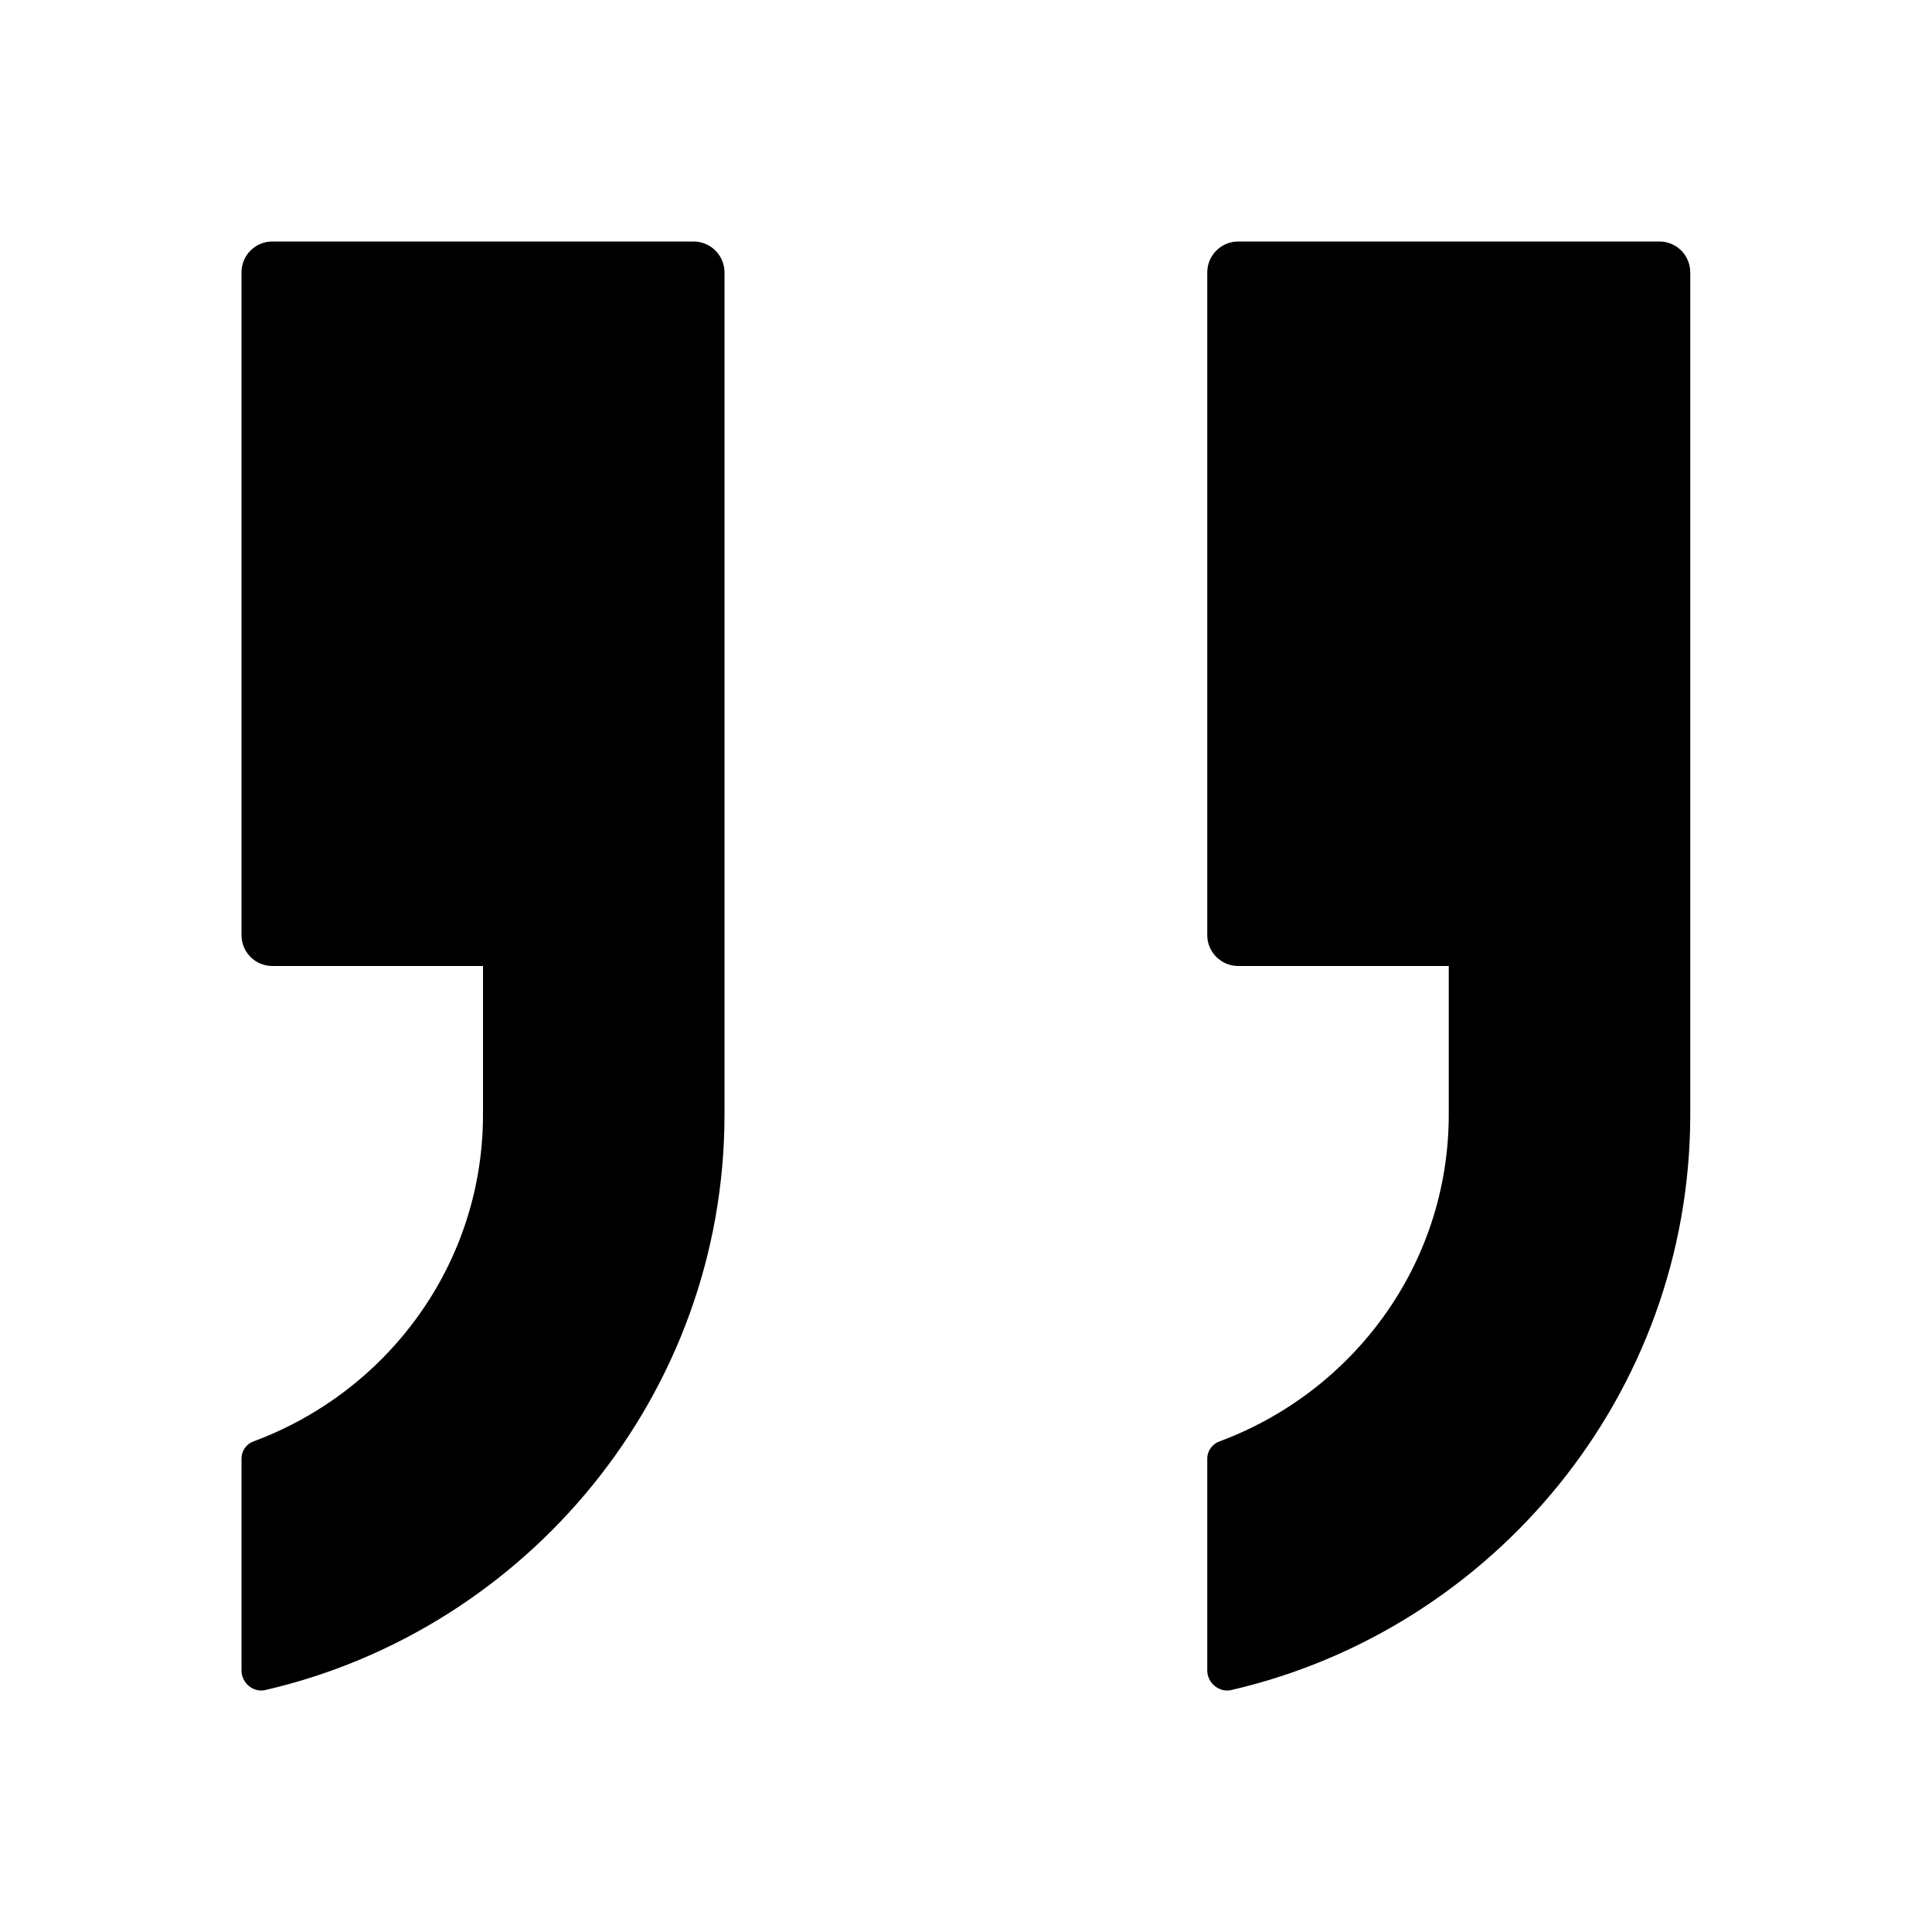
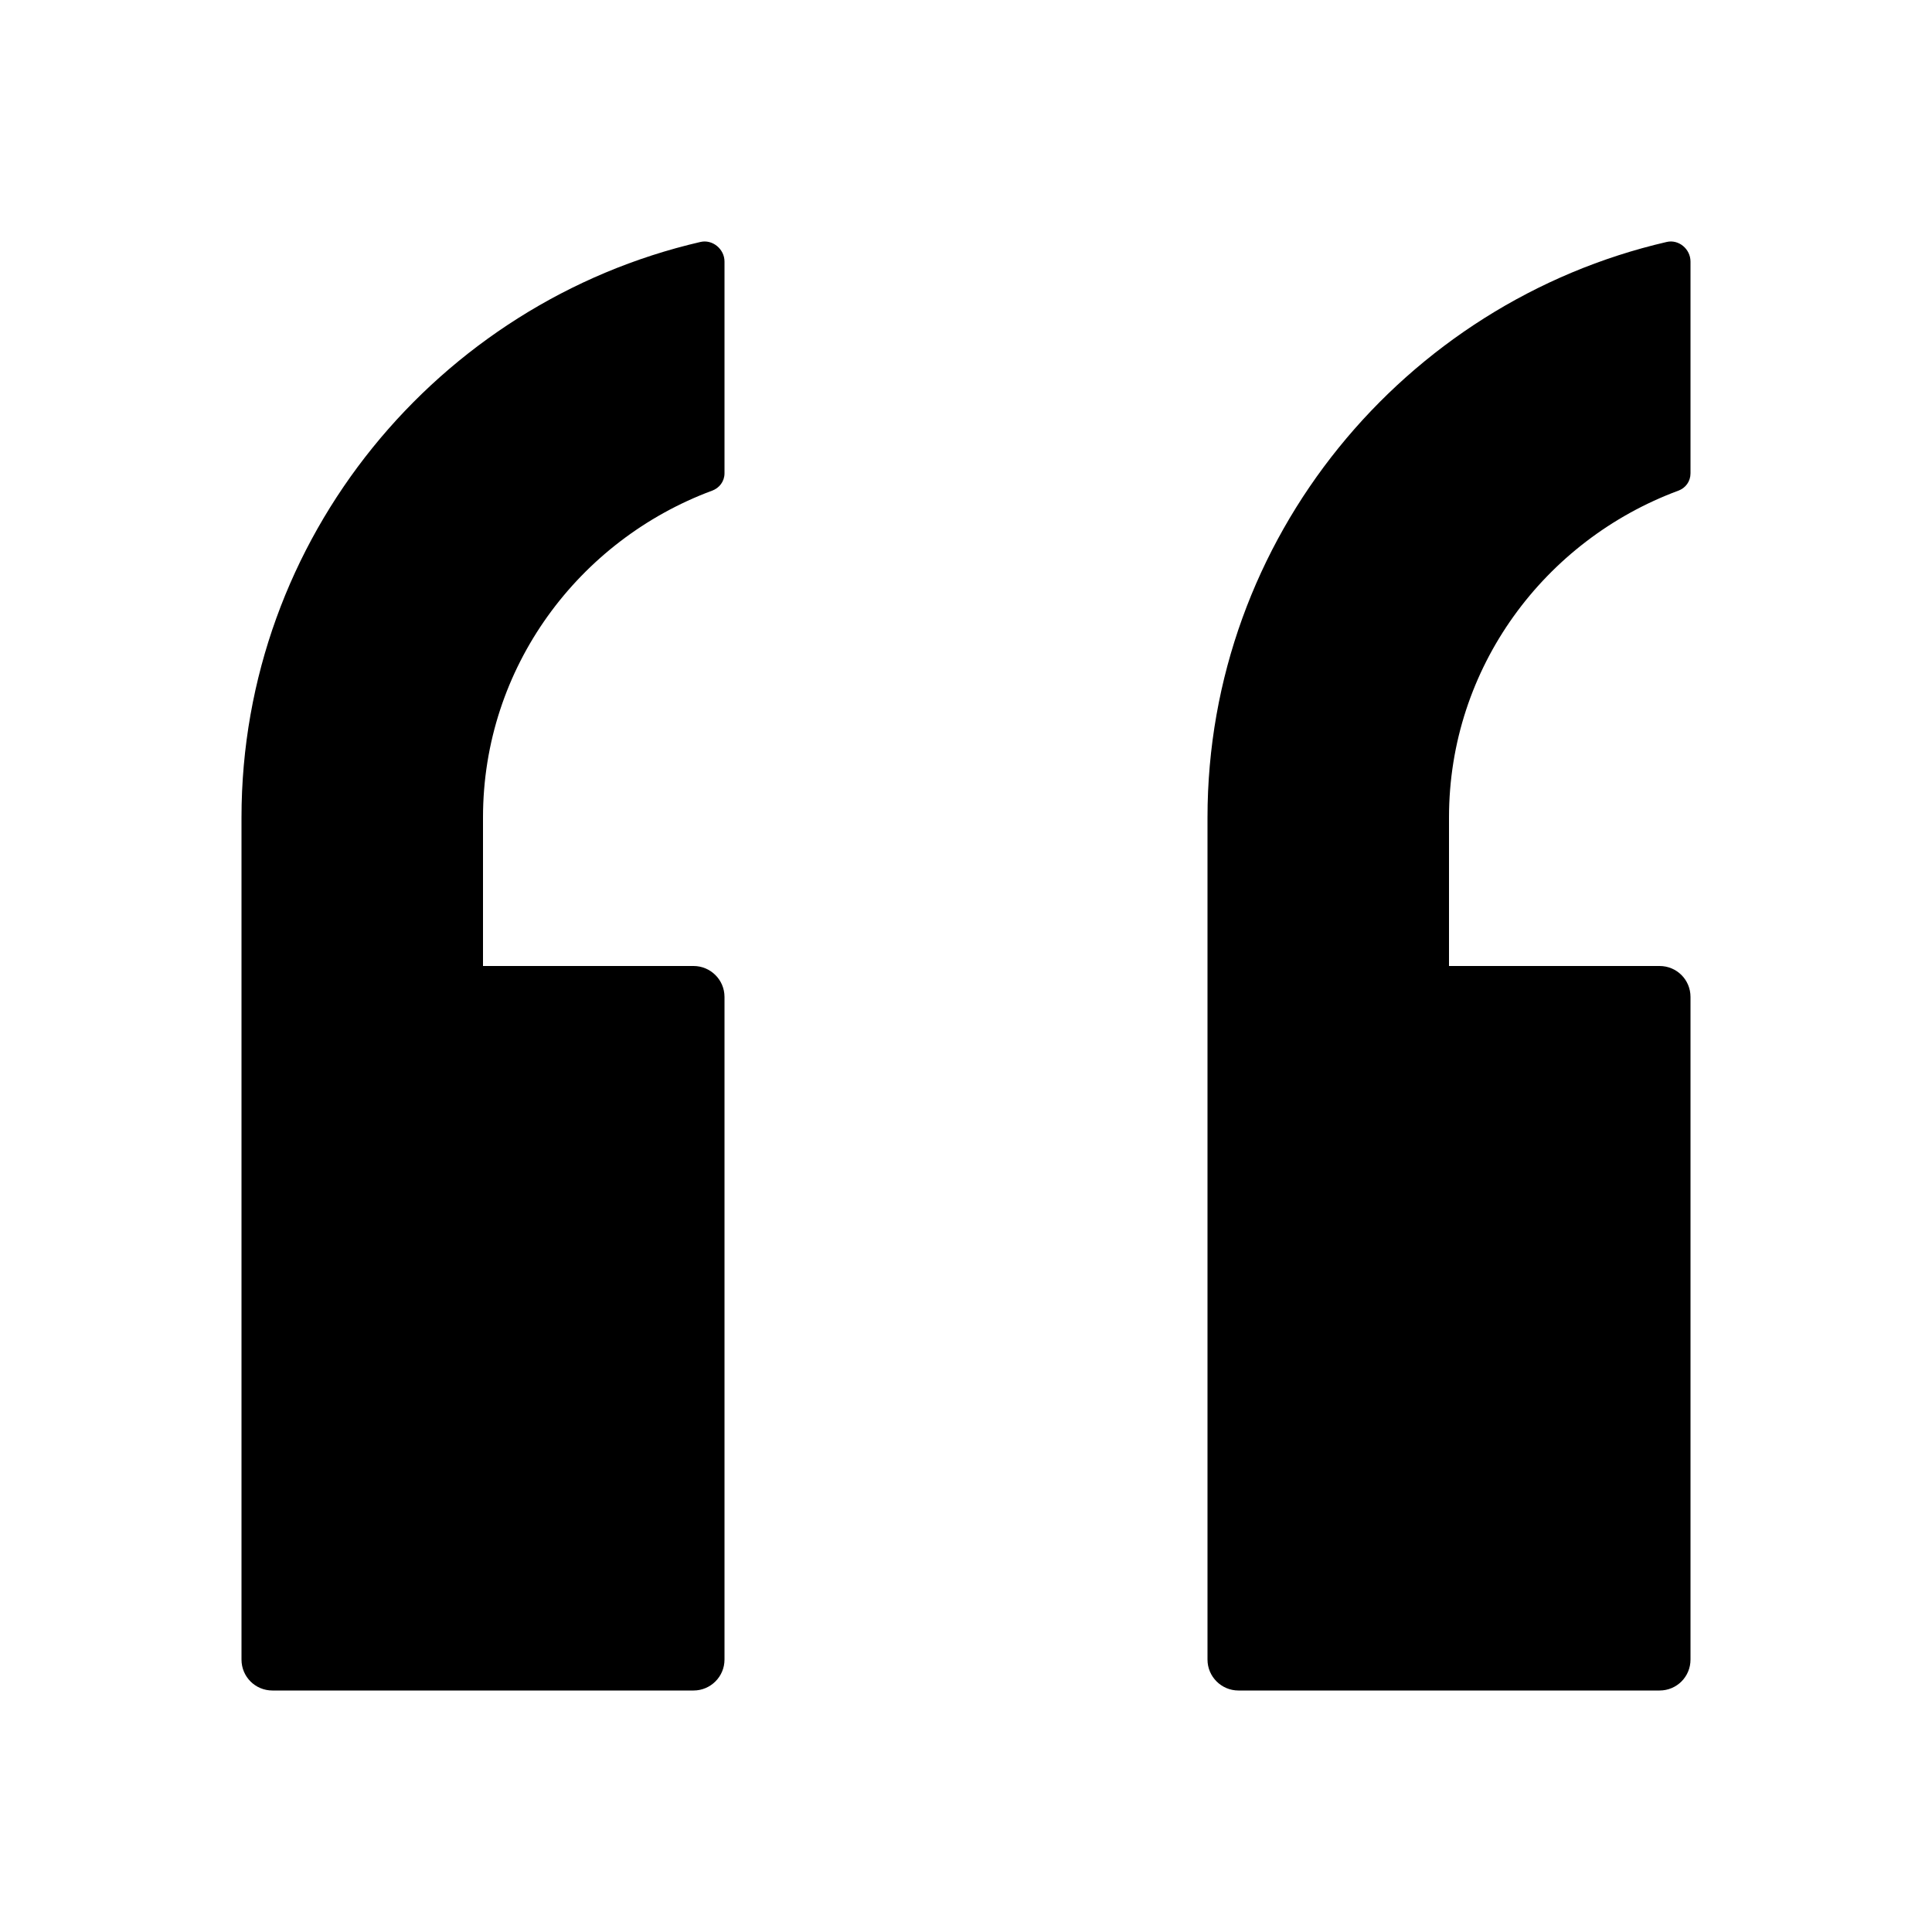
<svg xmlns="http://www.w3.org/2000/svg" width="8" height="8" viewBox="0 0 8 8">
-   <path d="M1.051 5.968c.552-.205.949-.731.949-1.353l0-.615-.872 0c-.071 0-.128-.057-.128-.128l0-2.744c0-.071.057-.128.128-.128l1.744 0c.07 0 .128.057.128.128l0 3.487c0 1.158-.816 2.132-1.901 2.383-.05.012-.099-.029-.099-.081l0-.877c0-.033.02-.061.051-.072zm4.048 1.03c-.05.012-.1-.029-.1-.081l0-.877c0-.033.021-.061.052-.072.551-.205.948-.731.948-1.353l0-.615-.872 0c-.07 0-.128-.057-.128-.128l0-2.744c0-.071.058-.128.128-.128l1.744 0c.071 0 .128.057.128.128l0 3.487c0 1.158-.815 2.132-1.9 2.383z" fill="#000" fill-rule="evenodd" />
+   <path d="M6.949 2.032c-.552.205-.949.731-.949 1.353l0 .615.872 0c.071 0 .128.057.128.128l0 2.744c0 .071-.057.128-.128.128l-1.744 0c-.07 0-.128-.057-.128-.128l0-3.487c0-1.158.816-2.132 1.901-2.383.05-.012.099.029.099.081l0 .877c0 .033-.02.061-.051.072zM2.9 1.002c.05-.012.1.029.1.081l0 .877c0 .033-.021.061-.052.072-.551.205-.948.731-.948 1.353l0 .615.872 0c.07 0 .128.057.128.128l0 2.744c0 .071-.058.128-.128.128l-1.744 0c-.071 0-.128-.057-.128-.128l0-3.487c0-1.158.815-2.132 1.9-2.383z" fill="#000" fill-rule="evenodd" />
</svg>
